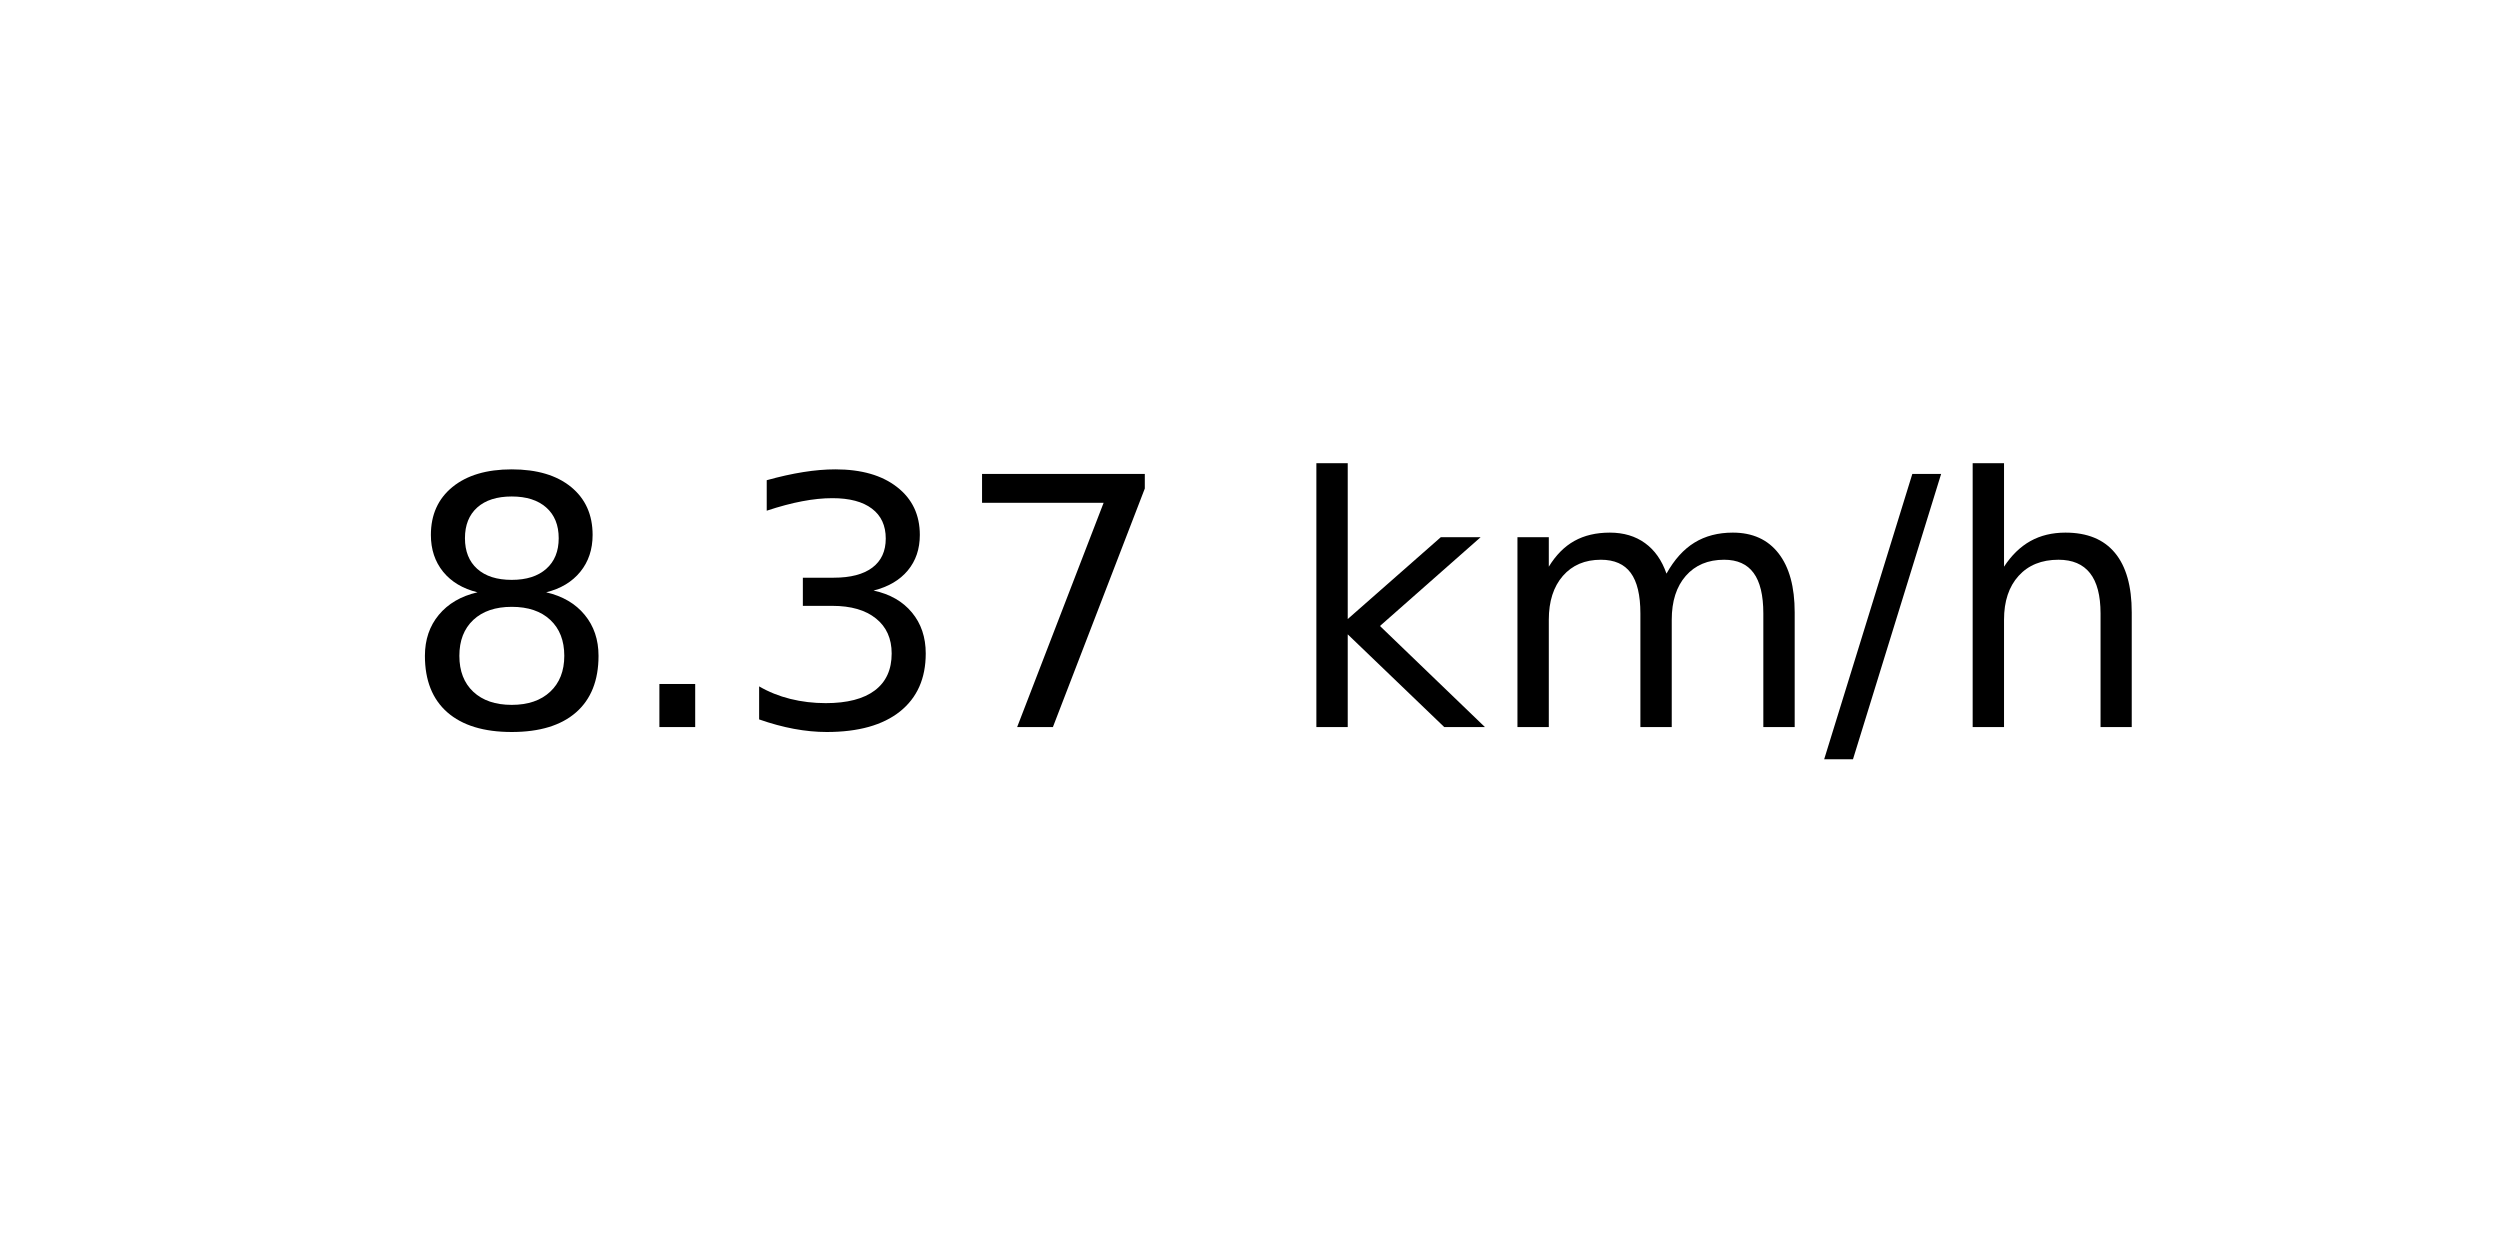
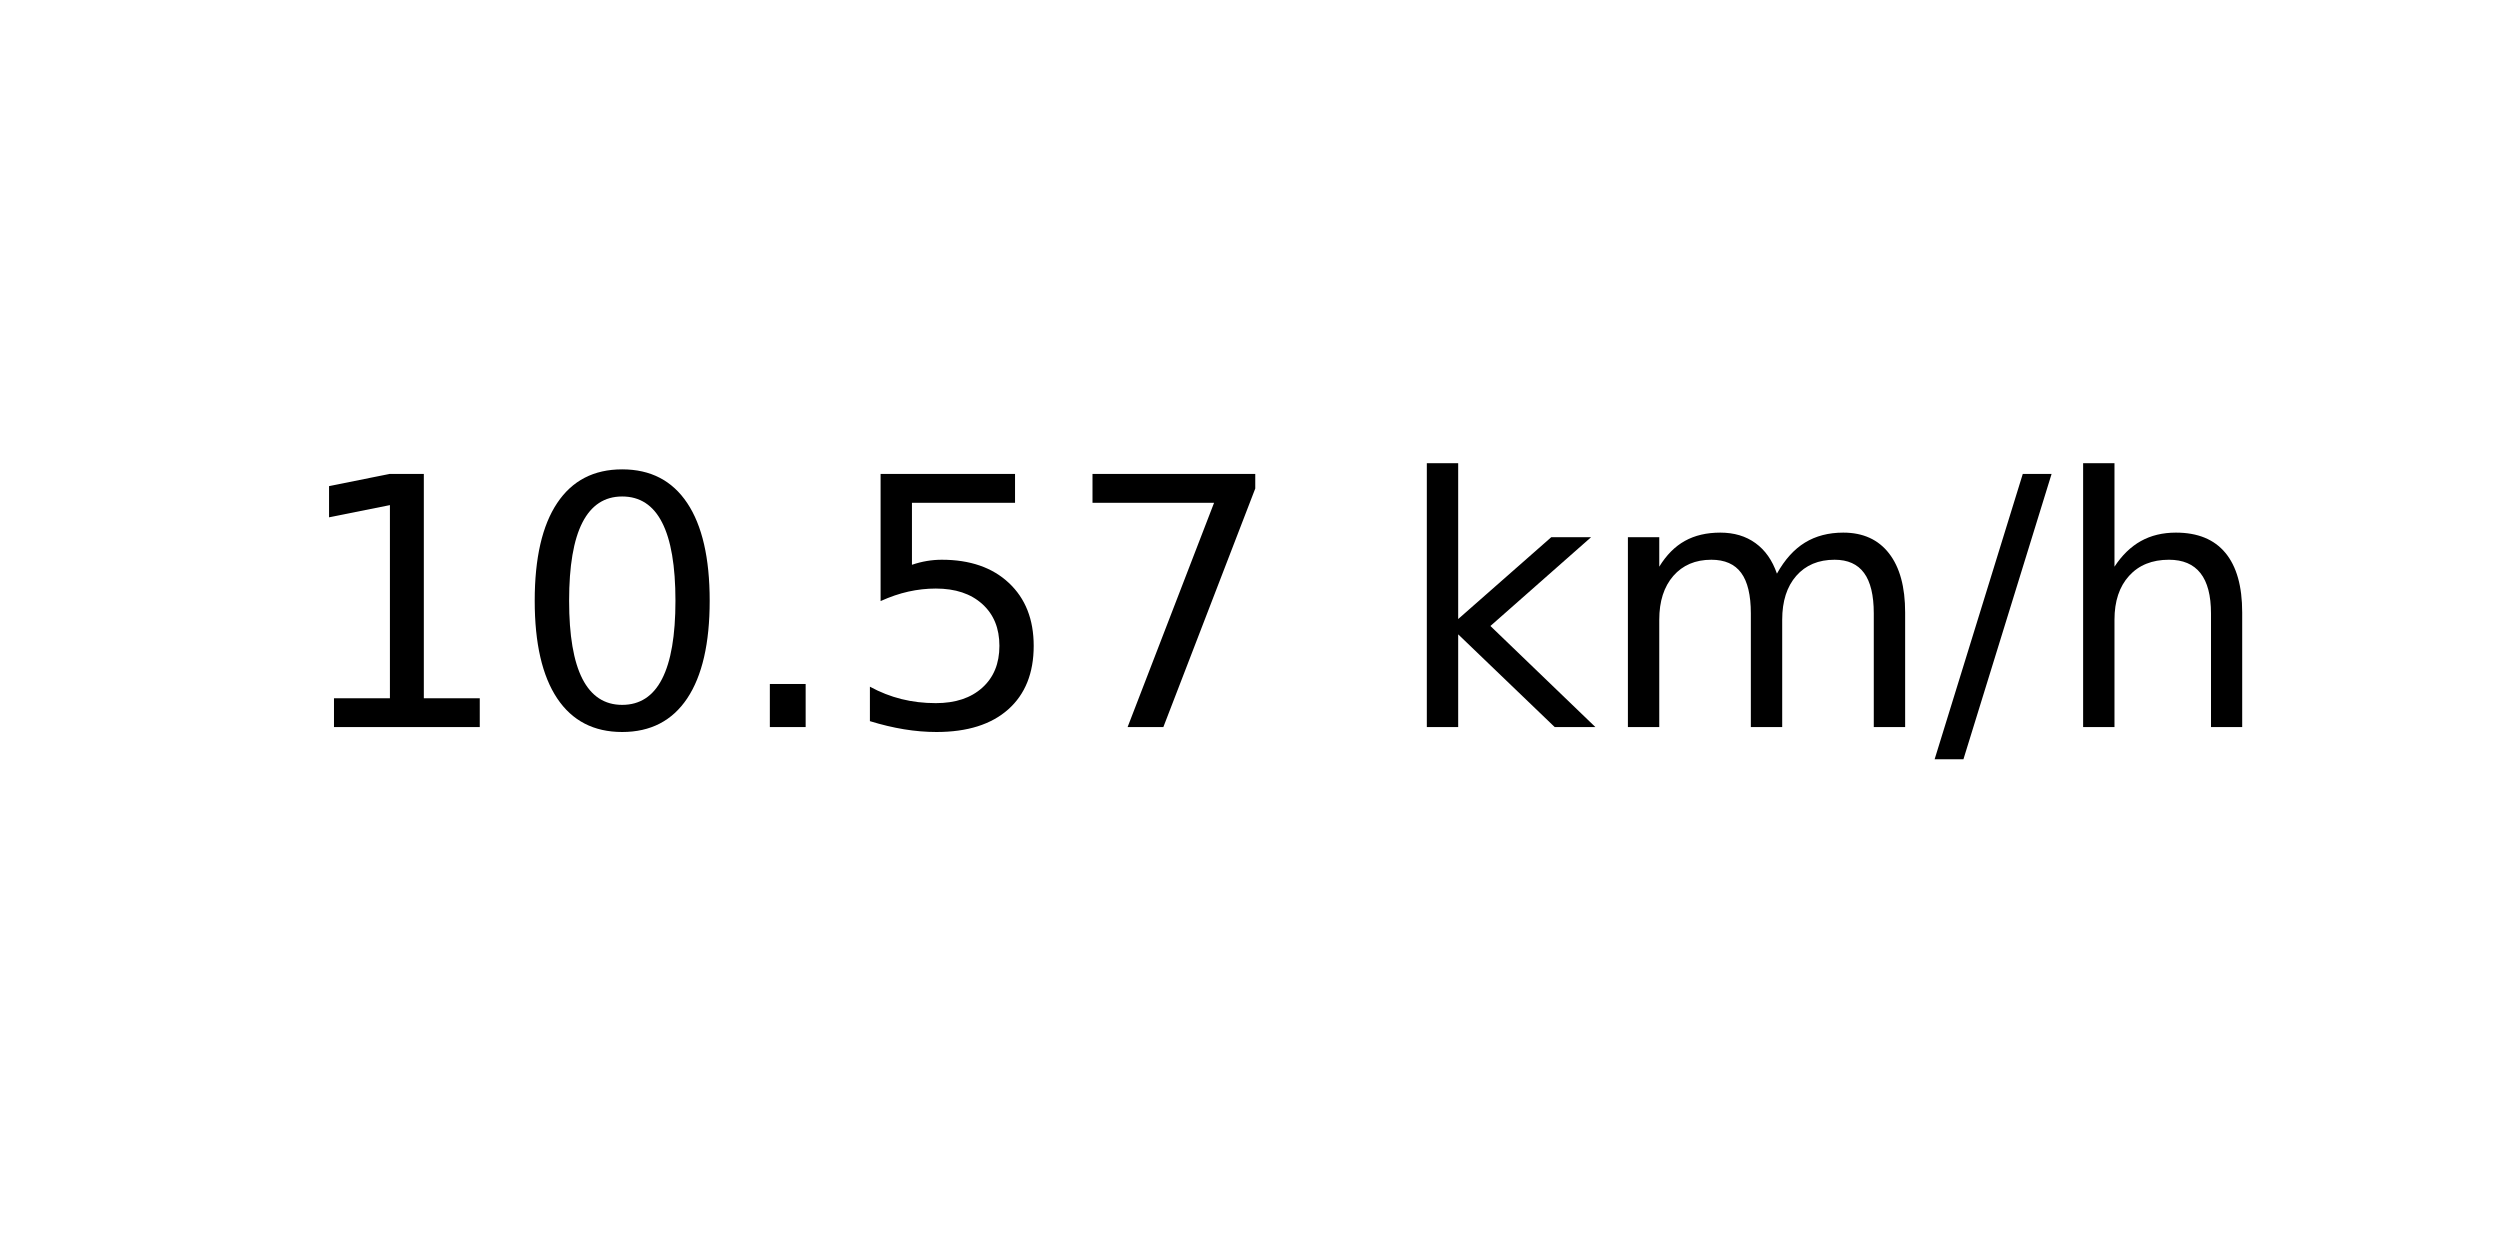
<svg xmlns="http://www.w3.org/2000/svg" xmlns:xlink="http://www.w3.org/1999/xlink" width="72pt" height="36pt" viewBox="0 0 72 36" version="1.1">
  <defs>
    <style type="text/css">*{stroke-linejoin: round; stroke-linecap: butt}</style>
  </defs>
  <g id="figure_1">
    <g id="axes_1">
      <g id="text_1">
-         <g transform="translate(11.55937 20.93937) scale(0.1 -0.1)">
+         <g transform="translate(8.378125 20.93937) scale(0.1 -0.1)">
          <defs>
-             <path id="DejaVuSans-38" d="M 2034 2216  Q 1584 2216 1326 1975  Q 1069 1734 1069 1313  Q 1069 891 1326 650  Q 1584 409 2034 409  Q 2484 409 2743 651  Q 3003 894 3003 1313  Q 3003 1734 2745 1975  Q 2488 2216 2034 2216  z M 1403 2484  Q 997 2584 770 2862  Q 544 3141 544 3541  Q 544 4100 942 4425  Q 1341 4750 2034 4750  Q 2731 4750 3128 4425  Q 3525 4100 3525 3541  Q 3525 3141 3298 2862  Q 3072 2584 2669 2484  Q 3125 2378 3379 2068  Q 3634 1759 3634 1313  Q 3634 634 3220 271  Q 2806 -91 2034 -91  Q 1263 -91 848 271  Q 434 634 434 1313  Q 434 1759 690 2068  Q 947 2378 1403 2484  z M 1172 3481  Q 1172 3119 1398 2916  Q 1625 2713 2034 2713  Q 2441 2713 2670 2916  Q 2900 3119 2900 3481  Q 2900 3844 2670 4047  Q 2441 4250 2034 4250  Q 1625 4250 1398 4047  Q 1172 3844 1172 3481  z " transform="scale(0.015625)" />
+             <path id="DejaVuSans-31" d="M 794 531  L 1825 531  L 1825 4091  L 703 3866  L 703 4441  L 1819 4666  L 2450 4666  L 2450 531  L 3481 531  L 3481 0  L 794 0  L 794 531  z " transform="scale(0.015625)" />
+             <path id="DejaVuSans-30" d="M 2034 4250  Q 1547 4250 1301 3770  Q 1056 3291 1056 2328  Q 1056 1369 1301 889  Q 1547 409 2034 409  Q 2525 409 2770 889  Q 3016 1369 3016 2328  Q 3016 3291 2770 3770  Q 2525 4250 2034 4250  z M 2034 4750  Q 2819 4750 3233 4129  Q 3647 3509 3647 2328  Q 3647 1150 3233 529  Q 2819 -91 2034 -91  Q 1250 -91 836 529  Q 422 1150 422 2328  Q 422 3509 836 4129  Q 1250 4750 2034 4750  z " transform="scale(0.015625)" />
            <path id="DejaVuSans-2e" d="M 684 794  L 1344 794  L 1344 0  L 684 0  L 684 794  z " transform="scale(0.015625)" />
-             <path id="DejaVuSans-33" d="M 2597 2516  Q 3050 2419 3304 2112  Q 3559 1806 3559 1356  Q 3559 666 3084 287  Q 2609 -91 1734 -91  Q 1441 -91 1130 -33  Q 819 25 488 141  L 488 750  Q 750 597 1062 519  Q 1375 441 1716 441  Q 2309 441 2620 675  Q 2931 909 2931 1356  Q 2931 1769 2642 2001  Q 2353 2234 1838 2234  L 1294 2234  L 1294 2753  L 1863 2753  Q 2328 2753 2575 2939  Q 2822 3125 2822 3475  Q 2822 3834 2567 4026  Q 2313 4219 1838 4219  Q 1578 4219 1281 4162  Q 984 4106 628 3988  L 628 4550  Q 988 4650 1302 4700  Q 1616 4750 1894 4750  Q 2613 4750 3031 4423  Q 3450 4097 3450 3541  Q 3450 3153 3228 2886  Q 3006 2619 2597 2516  z " transform="scale(0.015625)" />
+             <path id="DejaVuSans-35" d="M 691 4666  L 3169 4666  L 3169 4134  L 1269 4134  L 1269 2991  Q 1406 3038 1543 3061  Q 1681 3084 1819 3084  Q 2600 3084 3056 2656  Q 3513 2228 3513 1497  Q 3513 744 3044 326  Q 2575 -91 1722 -91  Q 1428 -91 1123 -41  Q 819 9 494 109  L 494 744  Q 775 591 1075 516  Q 1375 441 1709 441  Q 2250 441 2565 725  Q 2881 1009 2881 1497  Q 2881 1984 2565 2268  Q 2250 2553 1709 2553  Q 1456 2553 1204 2497  Q 953 2441 691 2322  L 691 4666  z " transform="scale(0.015625)" />
            <path id="DejaVuSans-37" d="M 525 4666  L 3525 4666  L 3525 4397  L 1831 0  L 1172 0  L 2766 4134  L 525 4134  L 525 4666  z " transform="scale(0.015625)" />
            <path id="DejaVuSans-20" transform="scale(0.015625)" />
            <path id="DejaVuSans-6b" d="M 581 4863  L 1159 4863  L 1159 1991  L 2875 3500  L 3609 3500  L 1753 1863  L 3688 0  L 2938 0  L 1159 1709  L 1159 0  L 581 0  L 581 4863  z " transform="scale(0.015625)" />
            <path id="DejaVuSans-6d" d="M 3328 2828  Q 3544 3216 3844 3400  Q 4144 3584 4550 3584  Q 5097 3584 5394 3201  Q 5691 2819 5691 2113  L 5691 0  L 5113 0  L 5113 2094  Q 5113 2597 4934 2840  Q 4756 3084 4391 3084  Q 3944 3084 3684 2787  Q 3425 2491 3425 1978  L 3425 0  L 2847 0  L 2847 2094  Q 2847 2600 2669 2842  Q 2491 3084 2119 3084  Q 1678 3084 1418 2786  Q 1159 2488 1159 1978  L 1159 0  L 581 0  L 581 3500  L 1159 3500  L 1159 2956  Q 1356 3278 1631 3431  Q 1906 3584 2284 3584  Q 2666 3584 2933 3390  Q 3200 3197 3328 2828  z " transform="scale(0.015625)" />
            <path id="DejaVuSans-2f" d="M 1625 4666  L 2156 4666  L 531 -594  L 0 -594  L 1625 4666  z " transform="scale(0.015625)" />
            <path id="DejaVuSans-68" d="M 3513 2113  L 3513 0  L 2938 0  L 2938 2094  Q 2938 2591 2744 2837  Q 2550 3084 2163 3084  Q 1697 3084 1428 2787  Q 1159 2491 1159 1978  L 1159 0  L 581 0  L 581 4863  L 1159 4863  L 1159 2956  Q 1366 3272 1645 3428  Q 1925 3584 2291 3584  Q 2894 3584 3203 3211  Q 3513 2838 3513 2113  z " transform="scale(0.015625)" />
          </defs>
-           <use xlink:href="#DejaVuSans-38" />
-           <use xlink:href="#DejaVuSans-2e" x="63.623" />
-           <use xlink:href="#DejaVuSans-33" x="95.41" />
-           <use xlink:href="#DejaVuSans-37" x="159.033" />
-           <use xlink:href="#DejaVuSans-20" x="222.656" />
-           <use xlink:href="#DejaVuSans-6b" x="254.443" />
-           <use xlink:href="#DejaVuSans-6d" x="312.354" />
-           <use xlink:href="#DejaVuSans-2f" x="409.766" />
-           <use xlink:href="#DejaVuSans-68" x="443.457" />
+           <use xlink:href="#DejaVuSans-31" />
+           <use xlink:href="#DejaVuSans-30" x="63.623" />
+           <use xlink:href="#DejaVuSans-2e" x="127.246" />
+           <use xlink:href="#DejaVuSans-35" x="159.033" />
+           <use xlink:href="#DejaVuSans-37" x="222.656" />
+           <use xlink:href="#DejaVuSans-20" x="286.279" />
+           <use xlink:href="#DejaVuSans-6b" x="318.066" />
+           <use xlink:href="#DejaVuSans-6d" x="375.977" />
+           <use xlink:href="#DejaVuSans-2f" x="473.389" />
+           <use xlink:href="#DejaVuSans-68" x="507.08" />
        </g>
      </g>
    </g>
  </g>
</svg>
